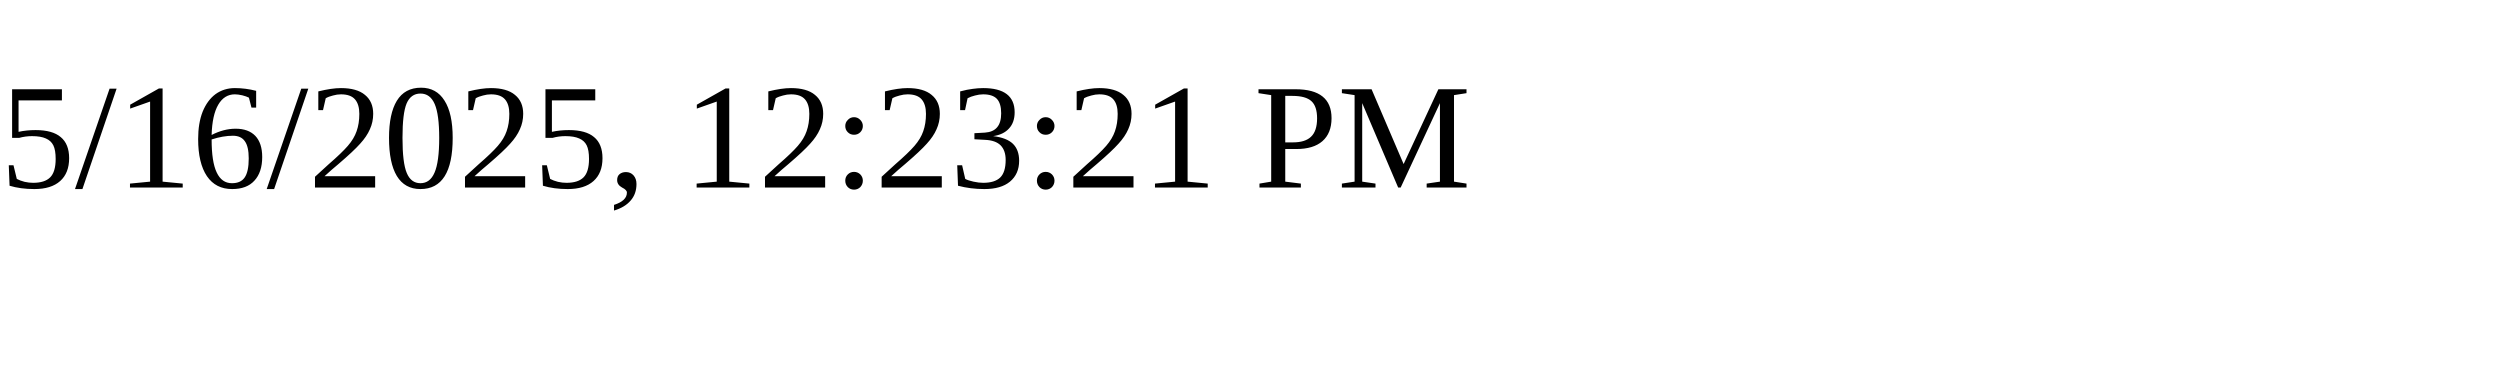
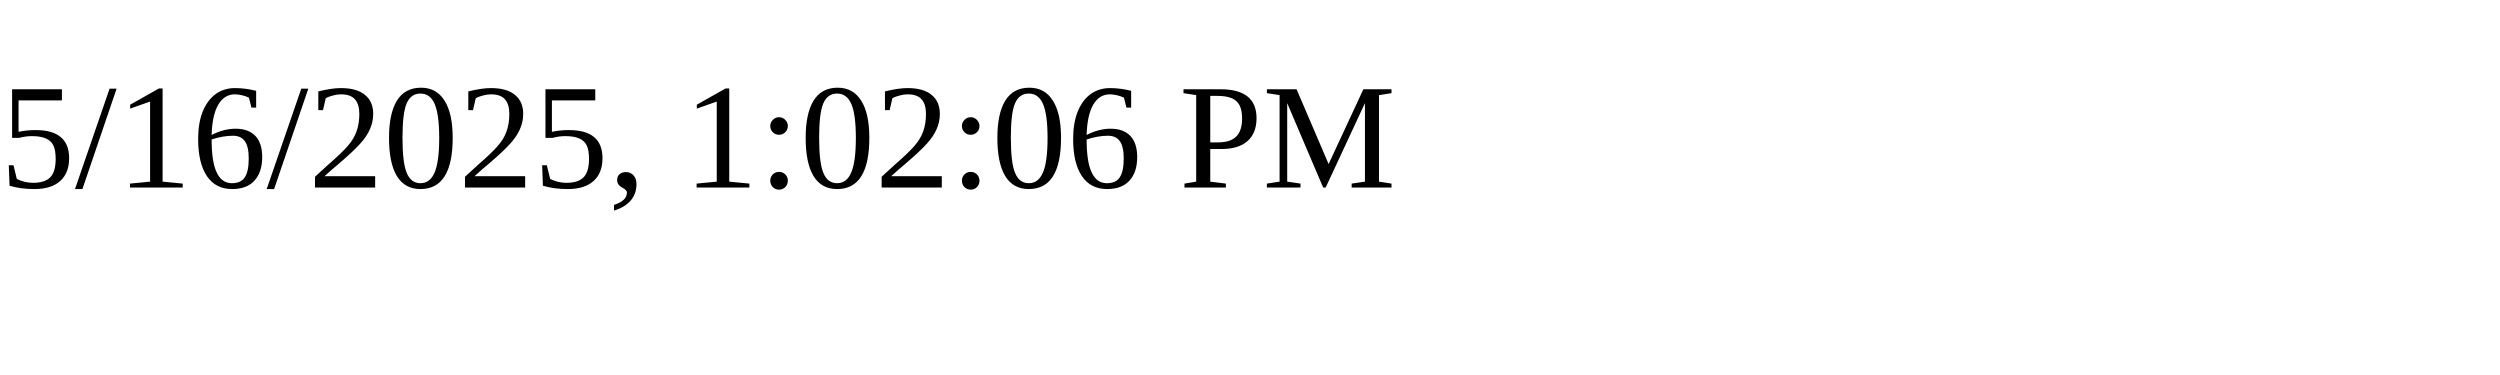
<svg xmlns="http://www.w3.org/2000/svg" height="30" width="200">
-   <text x="0" y="15">5/16/2025, 12:23:21 PM</text>
+   <text x="0" y="15">5/16/2025, 1:02:06 PM</text>
</svg>
